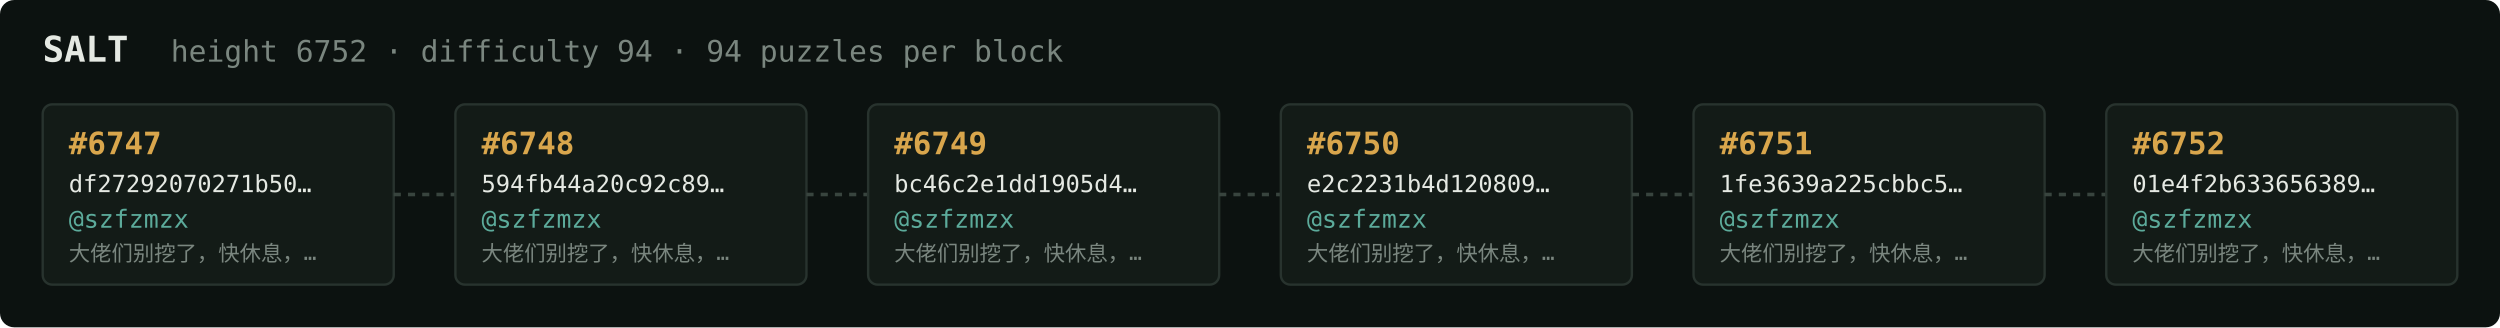
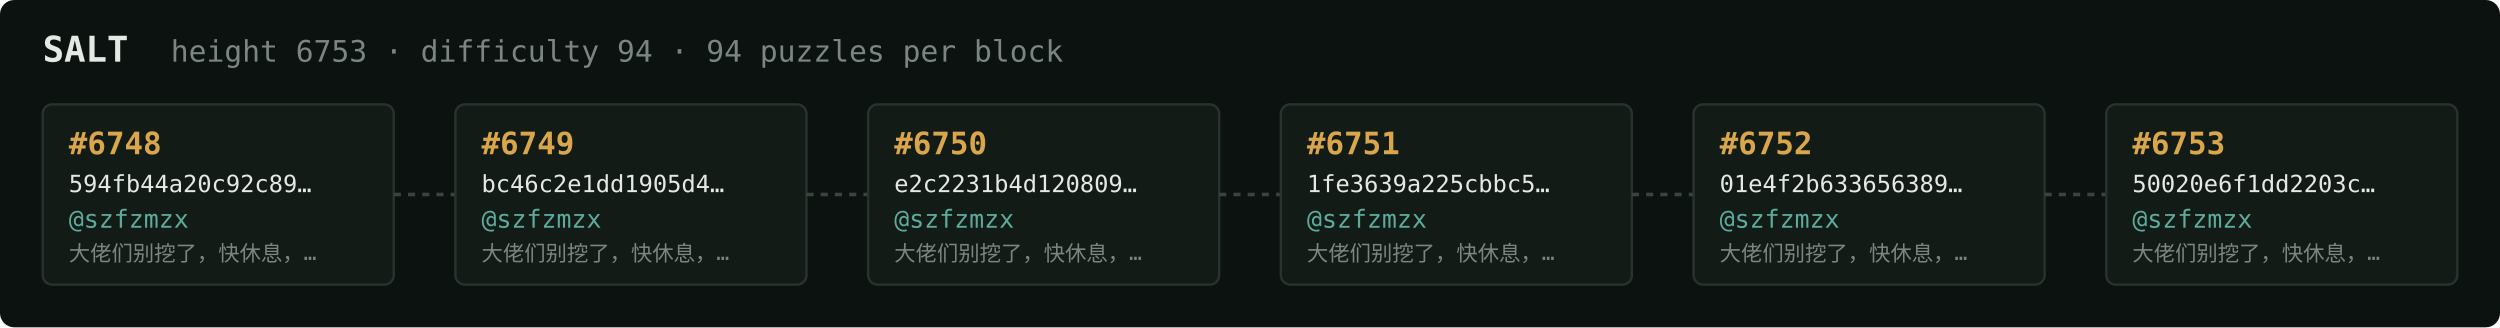
<svg xmlns="http://www.w3.org/2000/svg" width="1054" height="138" viewBox="0 0 1054 138" font-family="ui-monospace,SFMono-Regular,Menlo,monospace">
  <rect fill="#0c1210" width="1054" height="138" rx="6" />
  <text x="18" y="26" fill="#e5e9e3" font-size="15" font-weight="700">SALT</text>
-   <text x="72" y="26" fill="#7a867f" font-size="12.5">height 6752 · difficulty 94 · 94 puzzles per block</text>
+   <text x="72" y="26" fill="#7a867f" font-size="12.5">height 6753 · difficulty 94 · 94 puzzles per block</text>
  <rect x="18" y="44" width="148" height="76" rx="4" fill="#131b17" stroke="#28332e" stroke-width="1" />
-   <text x="29" y="65" fill="#d9a64c" font-size="13" font-weight="700">#6747</text>
-   <text x="29" y="81" fill="#e5e9e3" font-size="10">df27292070271b50…</text>
+   <text x="29" y="65" fill="#d9a64c" font-size="13" font-weight="700">#6748</text>
+   <text x="29" y="81" fill="#e5e9e3" font-size="10">594fb44a20c92c89…</text>
  <text x="29" y="96" fill="#5cab9b" font-size="10.5">@szfzmzx</text>
  <text x="29" y="110" fill="#7a867f" font-size="9">大佬们别挖了，快休息，…</text>
  <line x1="166" y1="82.0" x2="192" y2="82.0" stroke="#38443e" stroke-width="1.5" stroke-dasharray="3 3" />
  <rect x="192" y="44" width="148" height="76" rx="4" fill="#131b17" stroke="#28332e" stroke-width="1" />
-   <text x="203" y="65" fill="#d9a64c" font-size="13" font-weight="700">#6748</text>
-   <text x="203" y="81" fill="#e5e9e3" font-size="10">594fb44a20c92c89…</text>
+   <text x="203" y="65" fill="#d9a64c" font-size="13" font-weight="700">#6749</text>
+   <text x="203" y="81" fill="#e5e9e3" font-size="10">bc46c2e1dd1905d4…</text>
  <text x="203" y="96" fill="#5cab9b" font-size="10.5">@szfzmzx</text>
  <text x="203" y="110" fill="#7a867f" font-size="9">大佬们别挖了，快休息，…</text>
  <line x1="340" y1="82.0" x2="366" y2="82.0" stroke="#38443e" stroke-width="1.5" stroke-dasharray="3 3" />
  <rect x="366" y="44" width="148" height="76" rx="4" fill="#131b17" stroke="#28332e" stroke-width="1" />
-   <text x="377" y="65" fill="#d9a64c" font-size="13" font-weight="700">#6749</text>
-   <text x="377" y="81" fill="#e5e9e3" font-size="10">bc46c2e1dd1905d4…</text>
+   <text x="377" y="65" fill="#d9a64c" font-size="13" font-weight="700">#6750</text>
+   <text x="377" y="81" fill="#e5e9e3" font-size="10">e2c2231b4d120809…</text>
  <text x="377" y="96" fill="#5cab9b" font-size="10.5">@szfzmzx</text>
  <text x="377" y="110" fill="#7a867f" font-size="9">大佬们别挖了，快休息，…</text>
  <line x1="514" y1="82.0" x2="540" y2="82.0" stroke="#38443e" stroke-width="1.5" stroke-dasharray="3 3" />
  <rect x="540" y="44" width="148" height="76" rx="4" fill="#131b17" stroke="#28332e" stroke-width="1" />
-   <text x="551" y="65" fill="#d9a64c" font-size="13" font-weight="700">#6750</text>
-   <text x="551" y="81" fill="#e5e9e3" font-size="10">e2c2231b4d120809…</text>
+   <text x="551" y="65" fill="#d9a64c" font-size="13" font-weight="700">#6751</text>
+   <text x="551" y="81" fill="#e5e9e3" font-size="10">1fe3639a225cbbc5…</text>
  <text x="551" y="96" fill="#5cab9b" font-size="10.5">@szfzmzx</text>
  <text x="551" y="110" fill="#7a867f" font-size="9">大佬们别挖了，快休息，…</text>
  <line x1="688" y1="82.0" x2="714" y2="82.0" stroke="#38443e" stroke-width="1.5" stroke-dasharray="3 3" />
  <rect x="714" y="44" width="148" height="76" rx="4" fill="#131b17" stroke="#28332e" stroke-width="1" />
-   <text x="725" y="65" fill="#d9a64c" font-size="13" font-weight="700">#6751</text>
-   <text x="725" y="81" fill="#e5e9e3" font-size="10">1fe3639a225cbbc5…</text>
+   <text x="725" y="65" fill="#d9a64c" font-size="13" font-weight="700">#6752</text>
+   <text x="725" y="81" fill="#e5e9e3" font-size="10">01e4f2b633656389…</text>
  <text x="725" y="96" fill="#5cab9b" font-size="10.5">@szfzmzx</text>
  <text x="725" y="110" fill="#7a867f" font-size="9">大佬们别挖了，快休息，…</text>
  <line x1="862" y1="82.0" x2="888" y2="82.0" stroke="#38443e" stroke-width="1.5" stroke-dasharray="3 3" />
  <rect x="888" y="44" width="148" height="76" rx="4" fill="#131b17" stroke="#28332e" stroke-width="1" />
-   <text x="899" y="65" fill="#d9a64c" font-size="13" font-weight="700">#6752</text>
-   <text x="899" y="81" fill="#e5e9e3" font-size="10">01e4f2b633656389…</text>
+   <text x="899" y="65" fill="#d9a64c" font-size="13" font-weight="700">#6753</text>
+   <text x="899" y="81" fill="#e5e9e3" font-size="10">50020e6f1dd2203c…</text>
  <text x="899" y="96" fill="#5cab9b" font-size="10.5">@szfzmzx</text>
  <text x="899" y="110" fill="#7a867f" font-size="9">大佬们别挖了，快休息，…</text>
</svg>
